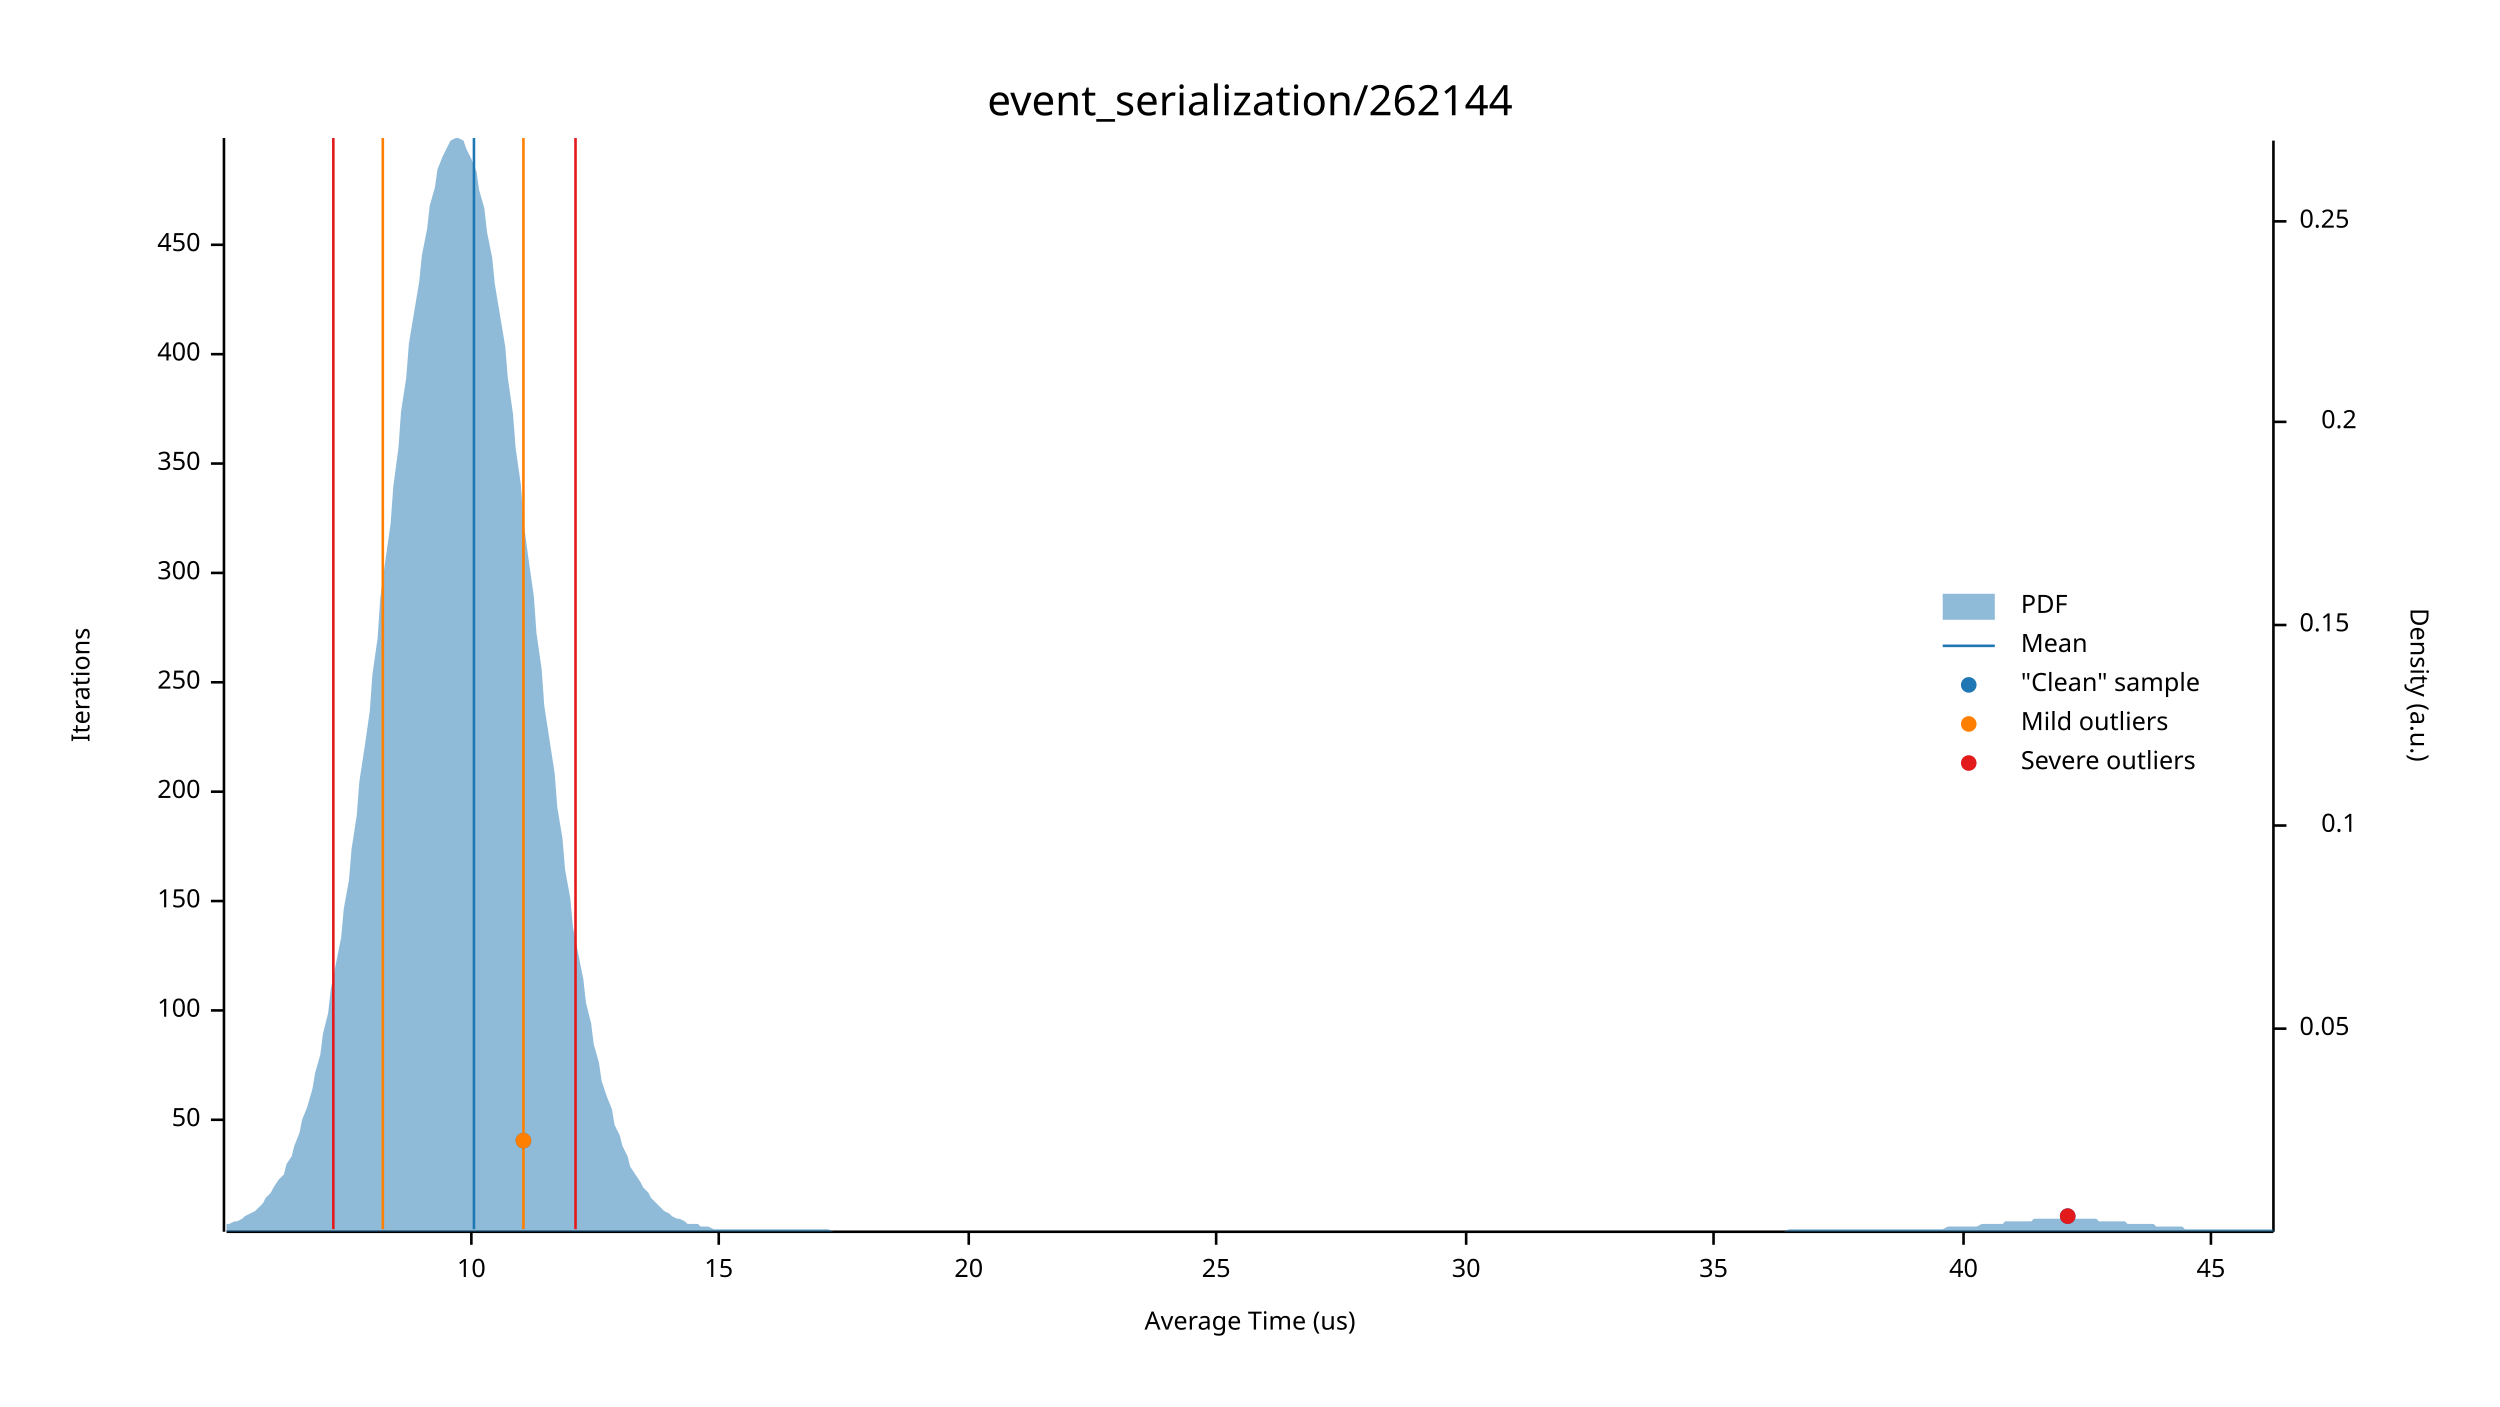
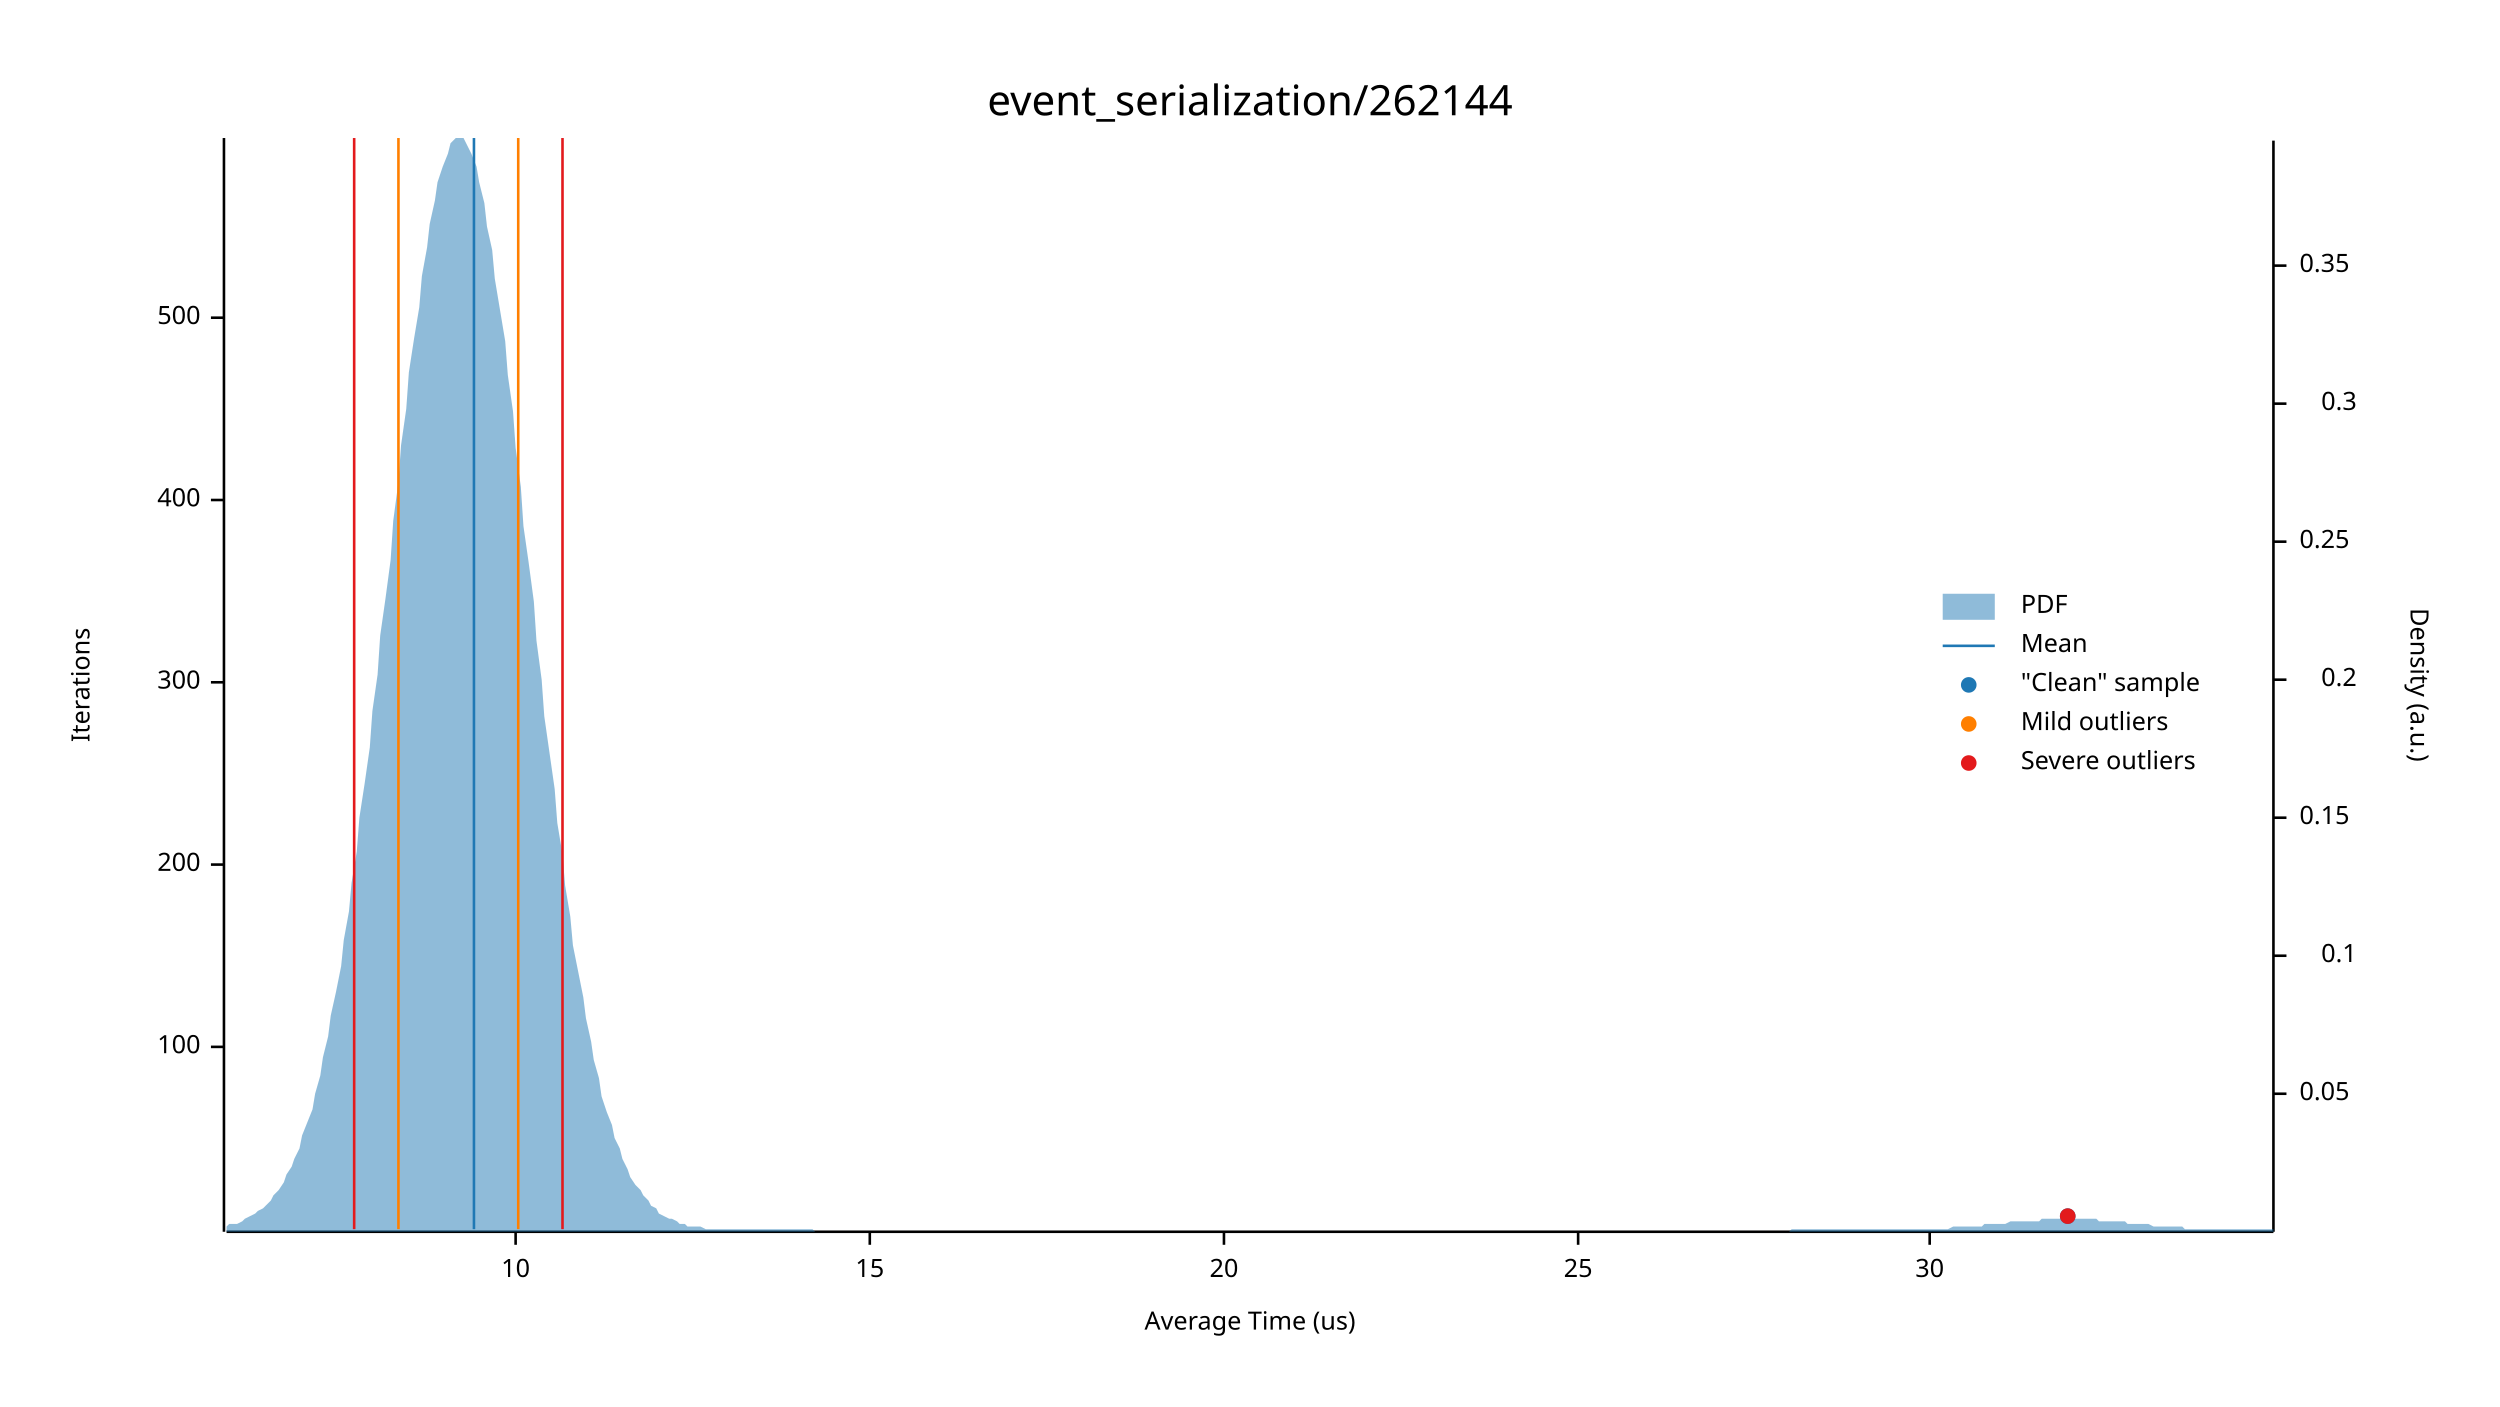
<svg xmlns="http://www.w3.org/2000/svg" width="960" height="540" viewBox="0 0 960 540">
  <text x="480" y="32" dy="0.76em" text-anchor="middle" font-family="sans-serif" font-size="16.129" opacity="1" fill="#000000">
event_serialization/262144
</text>
  <text x="27" y="263" dy="0.76em" text-anchor="middle" font-family="sans-serif" font-size="9.677" opacity="1" fill="#000000" transform="rotate(270, 27, 263)">
Iterations
</text>
  <text x="480" y="513" dy="-0.5ex" text-anchor="middle" font-family="sans-serif" font-size="9.677" opacity="1" fill="#000000">
Average Time (us)
</text>
  <polyline fill="none" opacity="1" stroke="#000000" stroke-width="1" points="86,53 86,473 " />
-   <text x="77" y="430" dy="0.5ex" text-anchor="end" font-family="sans-serif" font-size="9.677" opacity="1" fill="#000000">
- 50
- </text>
-   <polyline fill="none" opacity="1" stroke="#000000" stroke-width="1" points="81,430 86,430 " />
-   <text x="77" y="388" dy="0.5ex" text-anchor="end" font-family="sans-serif" font-size="9.677" opacity="1" fill="#000000">
+   <text x="77" y="402" dy="0.5ex" text-anchor="end" font-family="sans-serif" font-size="9.677" opacity="1" fill="#000000">
100
</text>
-   <polyline fill="none" opacity="1" stroke="#000000" stroke-width="1" points="81,388 86,388 " />
-   <text x="77" y="346" dy="0.5ex" text-anchor="end" font-family="sans-serif" font-size="9.677" opacity="1" fill="#000000">
- 150
- </text>
-   <polyline fill="none" opacity="1" stroke="#000000" stroke-width="1" points="81,346 86,346 " />
-   <text x="77" y="304" dy="0.5ex" text-anchor="end" font-family="sans-serif" font-size="9.677" opacity="1" fill="#000000">
+   <polyline fill="none" opacity="1" stroke="#000000" stroke-width="1" points="81,402 86,402 " />
+   <text x="77" y="332" dy="0.5ex" text-anchor="end" font-family="sans-serif" font-size="9.677" opacity="1" fill="#000000">
200
</text>
-   <polyline fill="none" opacity="1" stroke="#000000" stroke-width="1" points="81,304 86,304 " />
+   <polyline fill="none" opacity="1" stroke="#000000" stroke-width="1" points="81,332 86,332 " />
  <text x="77" y="262" dy="0.5ex" text-anchor="end" font-family="sans-serif" font-size="9.677" opacity="1" fill="#000000">
- 250
+ 300
</text>
  <polyline fill="none" opacity="1" stroke="#000000" stroke-width="1" points="81,262 86,262 " />
-   <text x="77" y="220" dy="0.5ex" text-anchor="end" font-family="sans-serif" font-size="9.677" opacity="1" fill="#000000">
- 300
- </text>
-   <polyline fill="none" opacity="1" stroke="#000000" stroke-width="1" points="81,220 86,220 " />
-   <text x="77" y="178" dy="0.5ex" text-anchor="end" font-family="sans-serif" font-size="9.677" opacity="1" fill="#000000">
- 350
- </text>
-   <polyline fill="none" opacity="1" stroke="#000000" stroke-width="1" points="81,178 86,178 " />
-   <text x="77" y="136" dy="0.5ex" text-anchor="end" font-family="sans-serif" font-size="9.677" opacity="1" fill="#000000">
+   <text x="77" y="192" dy="0.5ex" text-anchor="end" font-family="sans-serif" font-size="9.677" opacity="1" fill="#000000">
400
</text>
-   <polyline fill="none" opacity="1" stroke="#000000" stroke-width="1" points="81,136 86,136 " />
-   <text x="77" y="94" dy="0.5ex" text-anchor="end" font-family="sans-serif" font-size="9.677" opacity="1" fill="#000000">
- 450
+   <polyline fill="none" opacity="1" stroke="#000000" stroke-width="1" points="81,192 86,192 " />
+   <text x="77" y="122" dy="0.5ex" text-anchor="end" font-family="sans-serif" font-size="9.677" opacity="1" fill="#000000">
+ 500
</text>
-   <polyline fill="none" opacity="1" stroke="#000000" stroke-width="1" points="81,94 86,94 " />
+   <polyline fill="none" opacity="1" stroke="#000000" stroke-width="1" points="81,122 86,122 " />
  <polyline fill="none" opacity="1" stroke="#000000" stroke-width="1" points="87,473 873,473 " />
-   <text x="181" y="483" dy="0.76em" text-anchor="middle" font-family="sans-serif" font-size="9.677" opacity="1" fill="#000000">
+   <text x="198" y="483" dy="0.76em" text-anchor="middle" font-family="sans-serif" font-size="9.677" opacity="1" fill="#000000">
10
</text>
-   <polyline fill="none" opacity="1" stroke="#000000" stroke-width="1" points="181,473 181,478 " />
-   <text x="276" y="483" dy="0.76em" text-anchor="middle" font-family="sans-serif" font-size="9.677" opacity="1" fill="#000000">
+   <polyline fill="none" opacity="1" stroke="#000000" stroke-width="1" points="198,473 198,478 " />
+   <text x="334" y="483" dy="0.76em" text-anchor="middle" font-family="sans-serif" font-size="9.677" opacity="1" fill="#000000">
15
</text>
-   <polyline fill="none" opacity="1" stroke="#000000" stroke-width="1" points="276,473 276,478 " />
-   <text x="372" y="483" dy="0.76em" text-anchor="middle" font-family="sans-serif" font-size="9.677" opacity="1" fill="#000000">
+   <polyline fill="none" opacity="1" stroke="#000000" stroke-width="1" points="334,473 334,478 " />
+   <text x="470" y="483" dy="0.76em" text-anchor="middle" font-family="sans-serif" font-size="9.677" opacity="1" fill="#000000">
20
</text>
-   <polyline fill="none" opacity="1" stroke="#000000" stroke-width="1" points="372,473 372,478 " />
-   <text x="467" y="483" dy="0.76em" text-anchor="middle" font-family="sans-serif" font-size="9.677" opacity="1" fill="#000000">
+   <polyline fill="none" opacity="1" stroke="#000000" stroke-width="1" points="470,473 470,478 " />
+   <text x="606" y="483" dy="0.76em" text-anchor="middle" font-family="sans-serif" font-size="9.677" opacity="1" fill="#000000">
25
</text>
-   <polyline fill="none" opacity="1" stroke="#000000" stroke-width="1" points="467,473 467,478 " />
-   <text x="563" y="483" dy="0.76em" text-anchor="middle" font-family="sans-serif" font-size="9.677" opacity="1" fill="#000000">
+   <polyline fill="none" opacity="1" stroke="#000000" stroke-width="1" points="606,473 606,478 " />
+   <text x="741" y="483" dy="0.76em" text-anchor="middle" font-family="sans-serif" font-size="9.677" opacity="1" fill="#000000">
30
</text>
-   <polyline fill="none" opacity="1" stroke="#000000" stroke-width="1" points="563,473 563,478 " />
-   <text x="658" y="483" dy="0.76em" text-anchor="middle" font-family="sans-serif" font-size="9.677" opacity="1" fill="#000000">
- 35
- </text>
-   <polyline fill="none" opacity="1" stroke="#000000" stroke-width="1" points="658,473 658,478 " />
-   <text x="754" y="483" dy="0.76em" text-anchor="middle" font-family="sans-serif" font-size="9.677" opacity="1" fill="#000000">
- 40
- </text>
-   <polyline fill="none" opacity="1" stroke="#000000" stroke-width="1" points="754,473 754,478 " />
-   <text x="849" y="483" dy="0.76em" text-anchor="middle" font-family="sans-serif" font-size="9.677" opacity="1" fill="#000000">
- 45
- </text>
-   <polyline fill="none" opacity="1" stroke="#000000" stroke-width="1" points="849,473 849,478 " />
+   <polyline fill="none" opacity="1" stroke="#000000" stroke-width="1" points="741,473 741,478 " />
  <text x="933" y="263" dy="0.76em" text-anchor="middle" font-family="sans-serif" font-size="9.677" opacity="1" fill="#000000" transform="rotate(90, 933, 263)">
Density (a.u.)
</text>
  <polyline fill="none" opacity="1" stroke="#000000" stroke-width="1" points="873,54 873,473 " />
-   <text x="883" y="395" dy="0.5ex" text-anchor="start" font-family="sans-serif" font-size="9.677" opacity="1" fill="#000000">
+   <text x="883" y="420" dy="0.5ex" text-anchor="start" font-family="sans-serif" font-size="9.677" opacity="1" fill="#000000">
0.05
</text>
-   <polyline fill="none" opacity="1" stroke="#000000" stroke-width="1" points="873,395 878,395 " />
-   <text x="905" y="317" dy="0.5ex" text-anchor="end" font-family="sans-serif" font-size="9.677" opacity="1" fill="#000000">
+   <polyline fill="none" opacity="1" stroke="#000000" stroke-width="1" points="873,420 878,420 " />
+   <text x="905" y="367" dy="0.5ex" text-anchor="end" font-family="sans-serif" font-size="9.677" opacity="1" fill="#000000">
0.1
</text>
-   <polyline fill="none" opacity="1" stroke="#000000" stroke-width="1" points="873,317 878,317 " />
-   <text x="883" y="240" dy="0.5ex" text-anchor="start" font-family="sans-serif" font-size="9.677" opacity="1" fill="#000000">
+   <polyline fill="none" opacity="1" stroke="#000000" stroke-width="1" points="873,367 878,367 " />
+   <text x="883" y="314" dy="0.5ex" text-anchor="start" font-family="sans-serif" font-size="9.677" opacity="1" fill="#000000">
0.15
</text>
-   <polyline fill="none" opacity="1" stroke="#000000" stroke-width="1" points="873,240 878,240 " />
-   <text x="905" y="162" dy="0.5ex" text-anchor="end" font-family="sans-serif" font-size="9.677" opacity="1" fill="#000000">
+   <polyline fill="none" opacity="1" stroke="#000000" stroke-width="1" points="873,314 878,314 " />
+   <text x="905" y="261" dy="0.5ex" text-anchor="end" font-family="sans-serif" font-size="9.677" opacity="1" fill="#000000">
0.2
</text>
-   <polyline fill="none" opacity="1" stroke="#000000" stroke-width="1" points="873,162 878,162 " />
-   <text x="883" y="85" dy="0.5ex" text-anchor="start" font-family="sans-serif" font-size="9.677" opacity="1" fill="#000000">
+   <polyline fill="none" opacity="1" stroke="#000000" stroke-width="1" points="873,261 878,261 " />
+   <text x="883" y="208" dy="0.5ex" text-anchor="start" font-family="sans-serif" font-size="9.677" opacity="1" fill="#000000">
0.25
</text>
-   <polyline fill="none" opacity="1" stroke="#000000" stroke-width="1" points="873,85 878,85 " />
-   <polygon opacity="0.5" fill="#1F78B4" points="87,470 88,470 90,469 91,469 93,468 94,467 96,466 98,465 99,464 101,462 102,460 104,458 105,456 107,453 109,451 110,447 112,444 113,440 115,435 116,430 118,425 120,418 121,412 123,405 124,397 126,389 127,380 129,370 131,360 132,349 134,338 135,326 137,313 138,300 140,287 142,273 143,259 145,245 146,230 148,215 150,201 151,187 153,172 154,158 156,145 157,132 159,120 161,108 162,98 164,88 165,79 167,72 168,65 170,60 172,56 173,54 175,53 176,53 178,54 179,57 181,61 183,66 184,73 186,80 187,89 189,99 190,109 192,121 194,133 195,145 197,159 198,172 200,186 201,200 203,215 205,229 206,243 208,257 209,271 211,284 213,297 214,310 216,322 217,334 219,345 220,356 222,366 224,376 225,385 227,393 228,401 230,408 231,415 233,421 235,426 236,432 238,436 239,440 241,444 242,448 244,451 246,454 247,456 249,458 250,460 252,462 253,463 255,465 257,466 258,467 260,468 261,468 263,469 264,470 266,470 268,470 269,471 271,471 272,471 274,472 276,472 277,472 279,472 280,472 282,472 283,472 285,472 287,472 288,472 290,472 291,472 293,472 294,472 296,472 298,472 299,472 301,472 302,472 304,472 305,472 307,472 309,472 310,472 312,472 313,472 315,472 316,472 318,472 320,473 321,473 323,473 324,473 326,473 327,473 329,473 331,473 332,473 334,473 335,473 337,473 339,473 340,473 342,473 343,473 345,473 346,473 348,473 350,473 351,473 353,473 354,473 356,473 357,473 359,473 361,473 362,473 364,473 365,473 367,473 368,473 370,473 372,473 373,473 375,473 376,473 378,473 379,473 381,473 383,473 384,473 386,473 387,473 389,473 391,473 392,473 394,473 395,473 397,473 398,473 400,473 402,473 403,473 405,473 406,473 408,473 409,473 411,473 413,473 414,473 416,473 417,473 419,473 420,473 422,473 424,473 425,473 427,473 428,473 430,473 431,473 433,473 435,473 436,473 438,473 439,473 441,473 442,473 444,473 446,473 447,473 449,473 450,473 452,473 454,473 455,473 457,473 458,473 460,473 461,473 463,473 465,473 466,473 468,473 469,473 471,473 472,473 474,473 476,473 477,473 479,473 480,473 482,473 483,473 485,473 487,473 488,473 490,473 491,473 493,473 494,473 496,473 498,473 499,473 501,473 502,473 504,473 505,473 507,473 509,473 510,473 512,473 513,473 515,473 517,473 518,473 520,473 521,473 523,473 524,473 526,473 528,473 529,473 531,473 532,473 534,473 535,473 537,473 539,473 540,473 542,473 543,473 545,473 546,473 548,473 550,473 551,473 553,473 554,473 556,473 557,473 559,473 561,473 562,473 564,473 565,473 567,473 568,473 570,473 572,473 573,473 575,473 576,473 578,473 580,473 581,473 583,473 584,473 586,473 587,473 589,473 591,473 592,473 594,473 595,473 597,473 598,473 600,473 602,473 603,473 605,473 606,473 608,473 609,473 611,473 613,473 614,473 616,473 617,473 619,473 620,473 622,473 624,473 625,473 627,473 628,473 630,473 632,473 633,473 635,473 636,473 638,473 639,473 641,473 643,473 644,473 646,473 647,473 649,473 650,473 652,473 654,473 655,473 657,473 658,473 660,473 661,473 663,473 665,473 666,473 668,473 669,473 671,473 672,473 674,473 676,473 677,473 679,473 680,473 682,473 683,473 685,473 687,472 688,472 690,472 691,472 693,472 695,472 696,472 698,472 699,472 701,472 702,472 704,472 706,472 707,472 709,472 710,472 712,472 713,472 715,472 717,472 718,472 720,472 721,472 723,472 724,472 726,472 728,472 729,472 731,472 732,472 734,472 735,472 737,472 739,472 740,472 742,472 743,472 745,472 746,472 748,471 750,471 751,471 753,471 754,471 756,471 758,471 759,471 761,470 762,470 764,470 765,470 767,470 769,470 770,469 772,469 773,469 775,469 776,469 778,469 780,469 781,468 783,468 784,468 786,468 787,468 789,468 791,468 792,468 794,468 795,468 797,468 798,468 800,468 802,468 803,468 805,468 806,469 808,469 809,469 811,469 813,469 814,469 816,469 817,470 819,470 821,470 822,470 824,470 825,470 827,470 828,471 830,471 832,471 833,471 835,471 836,471 838,471 839,472 841,472 843,472 844,472 846,472 847,472 849,472 850,472 852,472 854,472 855,472 857,472 858,472 860,472 861,472 863,472 865,472 866,472 868,472 869,472 871,472 873,472 873,473 87,473 " />
+   <polyline fill="none" opacity="1" stroke="#000000" stroke-width="1" points="873,208 878,208 " />
+   <text x="905" y="155" dy="0.5ex" text-anchor="end" font-family="sans-serif" font-size="9.677" opacity="1" fill="#000000">
+ 0.3
+ </text>
+   <polyline fill="none" opacity="1" stroke="#000000" stroke-width="1" points="873,155 878,155 " />
+   <text x="883" y="102" dy="0.5ex" text-anchor="start" font-family="sans-serif" font-size="9.677" opacity="1" fill="#000000">
+ 0.35
+ </text>
+   <polyline fill="none" opacity="1" stroke="#000000" stroke-width="1" points="873,102 878,102 " />
+   <polygon opacity="0.5" fill="#1F78B4" points="87,471 88,470 90,470 91,470 93,469 94,468 96,467 98,466 99,465 101,464 102,463 104,461 105,459 107,457 109,454 110,451 112,448 113,445 115,441 116,436 118,431 120,426 121,420 123,413 124,406 126,398 127,390 129,381 131,371 132,361 134,350 135,339 137,327 138,314 140,301 142,287 143,273 145,259 146,244 148,230 150,215 151,200 153,185 154,171 156,157 157,143 159,130 161,118 162,106 164,95 165,86 167,77 168,70 170,64 172,59 173,55 175,53 176,53 178,53 179,55 181,59 183,64 184,70 186,78 187,87 189,96 190,107 192,119 194,131 195,144 197,158 198,172 200,187 201,202 203,216 205,231 206,246 208,261 209,275 211,289 213,303 214,316 216,328 217,340 219,352 220,363 222,373 224,383 225,391 227,400 228,407 230,414 231,421 233,427 235,432 236,437 238,441 239,445 241,449 242,452 244,455 246,457 247,459 249,461 250,463 252,464 253,466 255,467 257,468 258,468 260,469 261,470 263,470 264,471 266,471 268,471 269,471 271,472 272,472 274,472 276,472 277,472 279,472 280,472 282,472 283,472 285,472 287,472 288,472 290,472 291,472 293,472 294,472 296,472 298,472 299,472 301,472 302,472 304,472 305,472 307,472 309,472 310,472 312,472 313,473 315,473 316,473 318,473 320,473 321,473 323,473 324,473 326,473 327,473 329,473 331,473 332,473 334,473 335,473 337,473 339,473 340,473 342,473 343,473 345,473 346,473 348,473 350,473 351,473 353,473 354,473 356,473 357,473 359,473 361,473 362,473 364,473 365,473 367,473 368,473 370,473 372,473 373,473 375,473 376,473 378,473 379,473 381,473 383,473 384,473 386,473 387,473 389,473 391,473 392,473 394,473 395,473 397,473 398,473 400,473 402,473 403,473 405,473 406,473 408,473 409,473 411,473 413,473 414,473 416,473 417,473 419,473 420,473 422,473 424,473 425,473 427,473 428,473 430,473 431,473 433,473 435,473 436,473 438,473 439,473 441,473 442,473 444,473 446,473 447,473 449,473 450,473 452,473 454,473 455,473 457,473 458,473 460,473 461,473 463,473 465,473 466,473 468,473 469,473 471,473 472,473 474,473 476,473 477,473 479,473 480,473 482,473 483,473 485,473 487,473 488,473 490,473 491,473 493,473 494,473 496,473 498,473 499,473 501,473 502,473 504,473 505,473 507,473 509,473 510,473 512,473 513,473 515,473 517,473 518,473 520,473 521,473 523,473 524,473 526,473 528,473 529,473 531,473 532,473 534,473 535,473 537,473 539,473 540,473 542,473 543,473 545,473 546,473 548,473 550,473 551,473 553,473 554,473 556,473 557,473 559,473 561,473 562,473 564,473 565,473 567,473 568,473 570,473 572,473 573,473 575,473 576,473 578,473 580,473 581,473 583,473 584,473 586,473 587,473 589,473 591,473 592,473 594,473 595,473 597,473 598,473 600,473 602,473 603,473 605,473 606,473 608,473 609,473 611,473 613,473 614,473 616,473 617,473 619,473 620,473 622,473 624,473 625,473 627,473 628,473 630,473 632,473 633,473 635,473 636,473 638,473 639,473 641,473 643,473 644,473 646,473 647,473 649,473 650,473 652,473 654,473 655,473 657,473 658,473 660,473 661,473 663,473 665,473 666,473 668,473 669,473 671,473 672,473 674,473 676,473 677,473 679,473 680,473 682,473 683,473 685,473 687,473 688,472 690,472 691,472 693,472 695,472 696,472 698,472 699,472 701,472 702,472 704,472 706,472 707,472 709,472 710,472 712,472 713,472 715,472 717,472 718,472 720,472 721,472 723,472 724,472 726,472 728,472 729,472 731,472 732,472 734,472 735,472 737,472 739,472 740,472 742,472 743,472 745,472 746,472 748,472 750,471 751,471 753,471 754,471 756,471 758,471 759,471 761,471 762,470 764,470 765,470 767,470 769,470 770,470 772,469 773,469 775,469 776,469 778,469 780,469 781,469 783,469 784,468 786,468 787,468 789,468 791,468 792,468 794,468 795,468 797,468 798,468 800,468 802,468 803,468 805,468 806,469 808,469 809,469 811,469 813,469 814,469 816,469 817,470 819,470 821,470 822,470 824,470 825,470 827,471 828,471 830,471 832,471 833,471 835,471 836,471 838,471 839,472 841,472 843,472 844,472 846,472 847,472 849,472 850,472 852,472 854,472 855,472 857,472 858,472 860,472 861,472 863,472 865,472 866,472 868,472 869,472 871,472 873,472 873,473 87,473 " />
  <polyline fill="none" opacity="1" stroke="#1F78B4" stroke-width="1" points="182,472 182,53 " />
-   <polyline fill="none" opacity="1" stroke="#FF7F00" stroke-width="1" points="147,472 147,53 " />
-   <polyline fill="none" opacity="1" stroke="#FF7F00" stroke-width="1" points="201,472 201,53 " />
-   <polyline fill="none" opacity="1" stroke="#E31A1C" stroke-width="1" points="128,472 128,53 " />
-   <polyline fill="none" opacity="1" stroke="#E31A1C" stroke-width="1" points="221,472 221,53 " />
+   <polyline fill="none" opacity="1" stroke="#FF7F00" stroke-width="1" points="153,472 153,53 " />
+   <polyline fill="none" opacity="1" stroke="#FF7F00" stroke-width="1" points="199,472 199,53 " />
+   <polyline fill="none" opacity="1" stroke="#E31A1C" stroke-width="1" points="136,472 136,53 " />
+   <polyline fill="none" opacity="1" stroke="#E31A1C" stroke-width="1" points="216,472 216,53 " />
  <circle cx="794" cy="467" r="3" opacity="1" fill="#1F78B4" stroke="none" stroke-width="1" />
-   <circle cx="201" cy="438" r="3" opacity="1" fill="#1F78B4" stroke="none" stroke-width="1" />
-   <circle cx="201" cy="438" r="3" opacity="1" fill="#FF7F00" stroke="none" stroke-width="1" />
  <circle cx="794" cy="467" r="3" opacity="1" fill="#E31A1C" stroke="none" stroke-width="1" />
  <text x="776" y="228" dy="0.76em" text-anchor="start" font-family="sans-serif" font-size="9.677" opacity="1" fill="#000000">
PDF
</text>
  <text x="776" y="243" dy="0.76em" text-anchor="start" font-family="sans-serif" font-size="9.677" opacity="1" fill="#000000">
Mean
</text>
  <text x="776" y="258" dy="0.76em" text-anchor="start" font-family="sans-serif" font-size="9.677" opacity="1" fill="#000000">
"Clean" sample
</text>
  <text x="776" y="273" dy="0.76em" text-anchor="start" font-family="sans-serif" font-size="9.677" opacity="1" fill="#000000">
Mild outliers
</text>
  <text x="776" y="288" dy="0.76em" text-anchor="start" font-family="sans-serif" font-size="9.677" opacity="1" fill="#000000">
Severe outliers
</text>
  <rect x="746" y="228" width="20" height="10" opacity="0.5" fill="#1F78B4" stroke="none" />
  <polyline fill="none" opacity="1" stroke="#1F78B4" stroke-width="1" points="746,248 766,248 " />
  <circle cx="756" cy="263" r="3" opacity="1" fill="#1F78B4" stroke="none" stroke-width="1" />
  <circle cx="756" cy="278" r="3" opacity="1" fill="#FF7F00" stroke="none" stroke-width="1" />
  <circle cx="756" cy="293" r="3" opacity="1" fill="#E31A1C" stroke="none" stroke-width="1" />
</svg>
